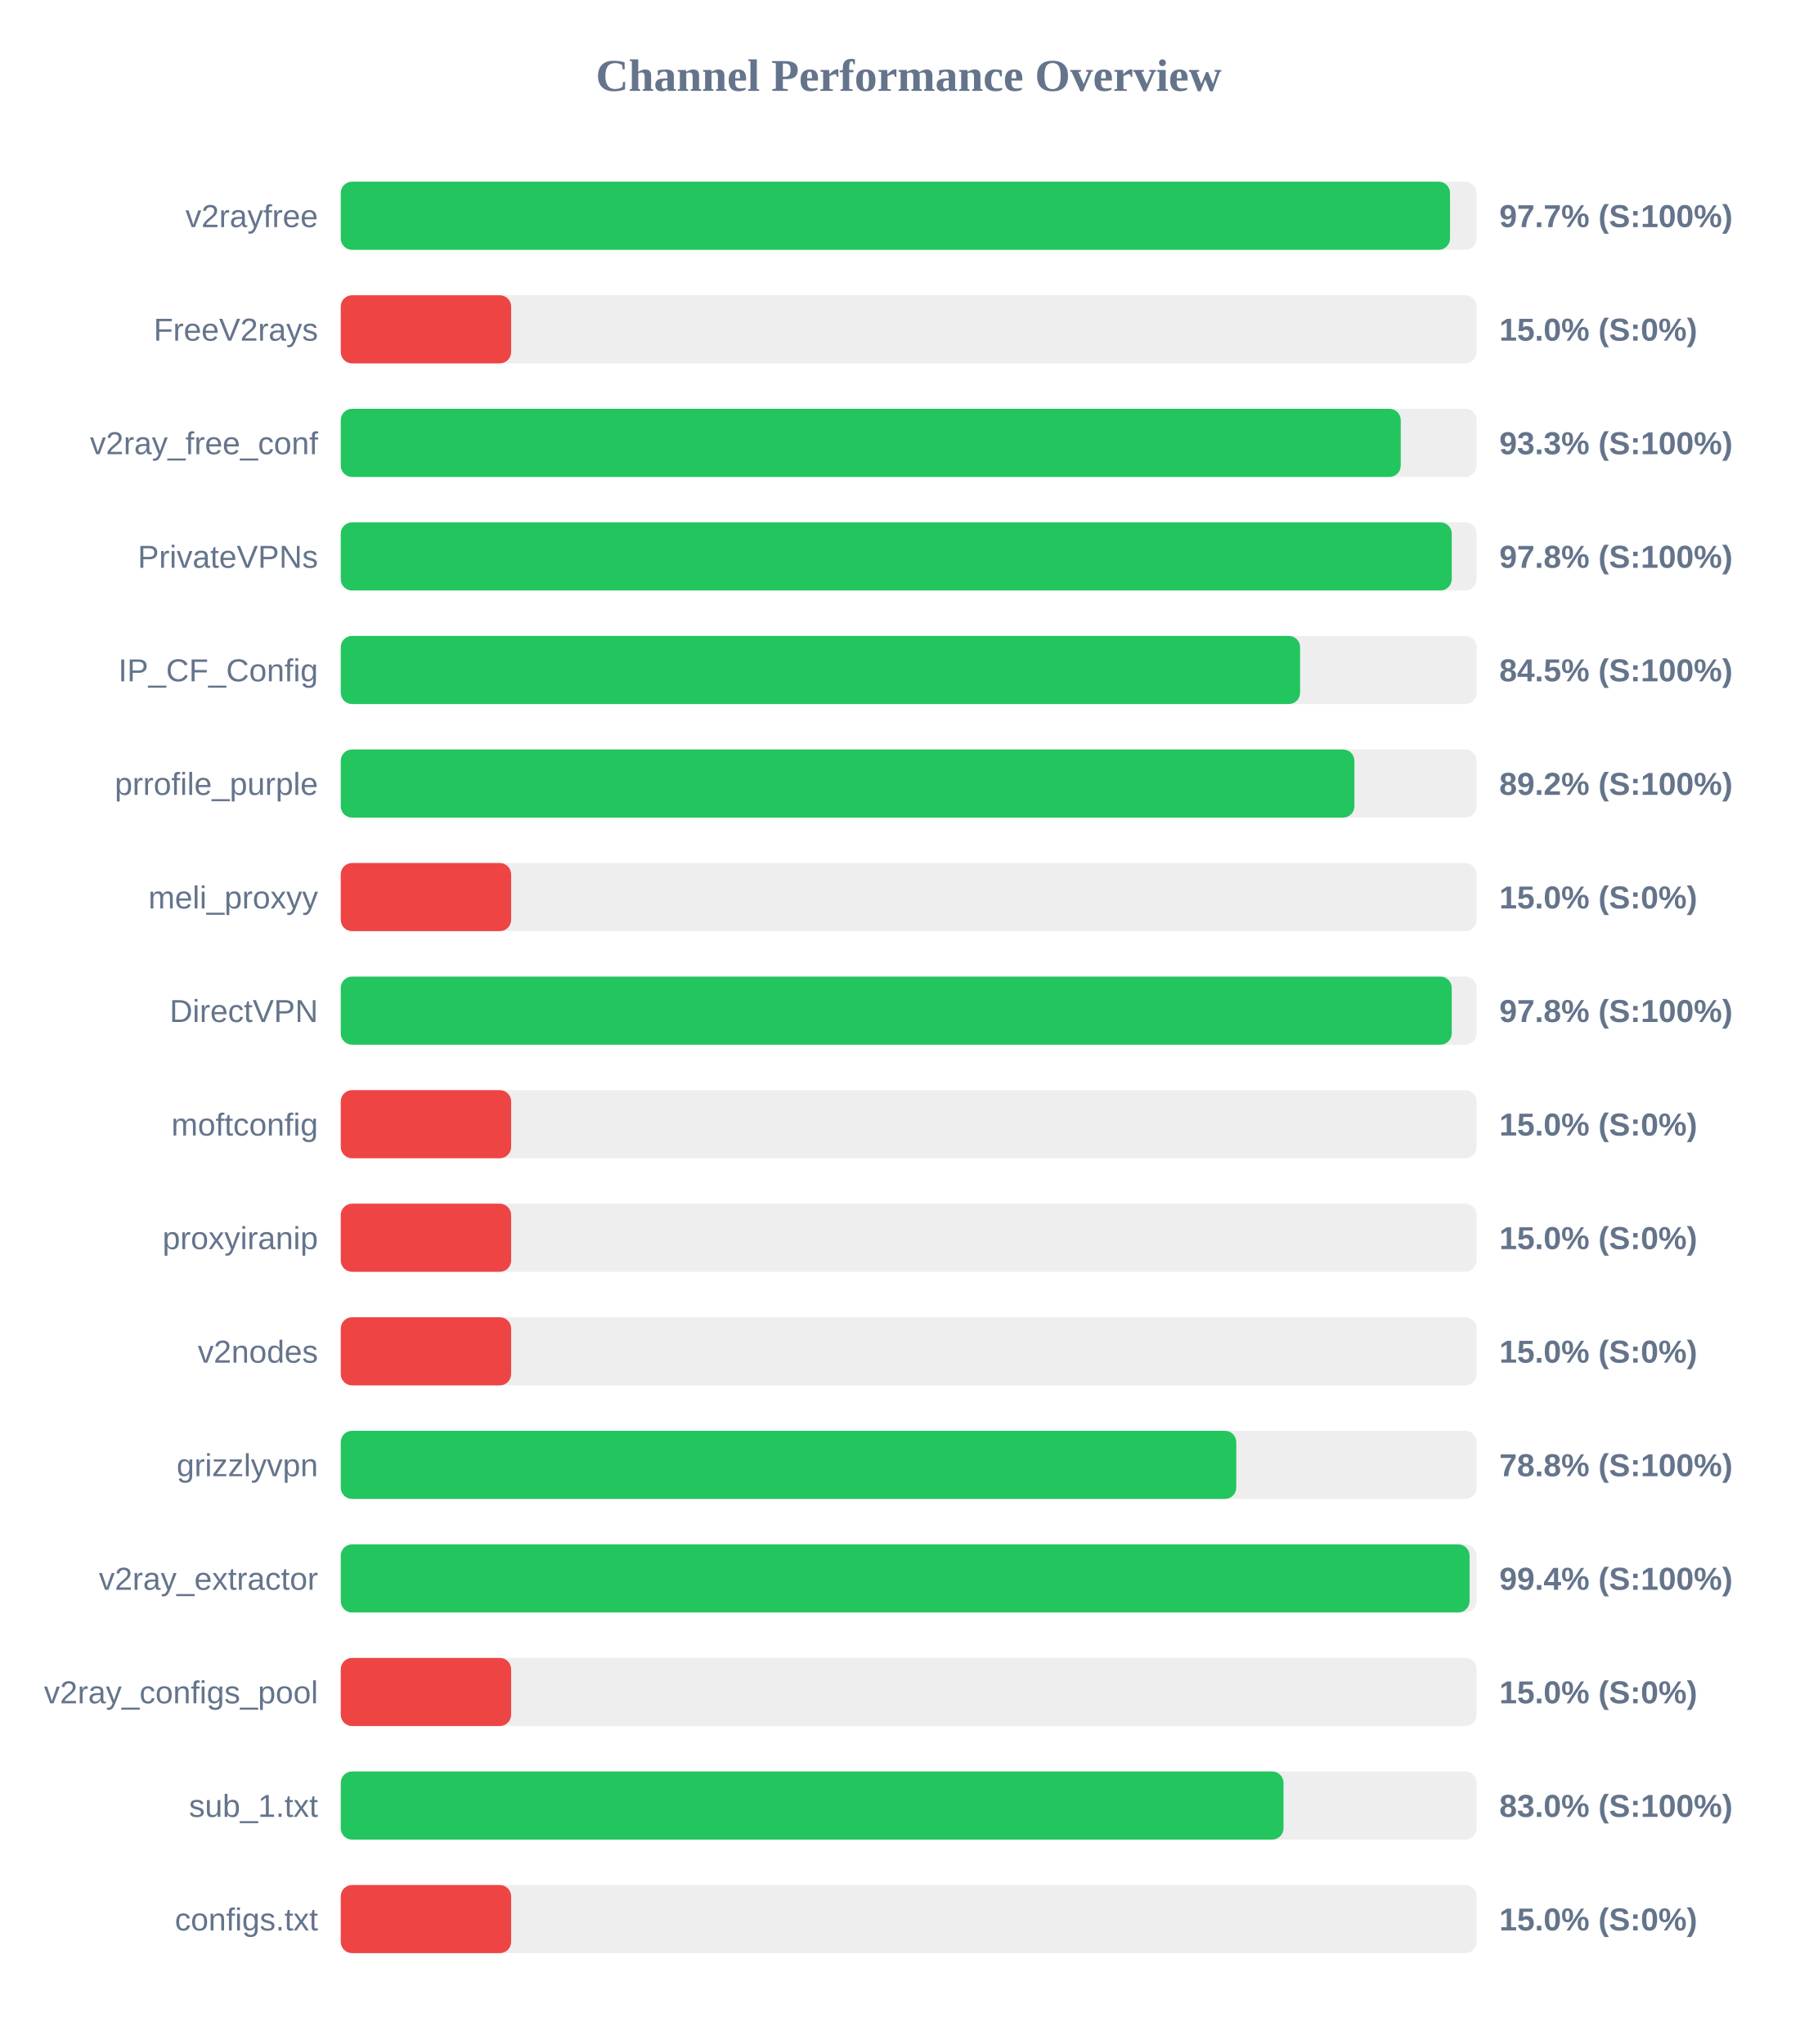
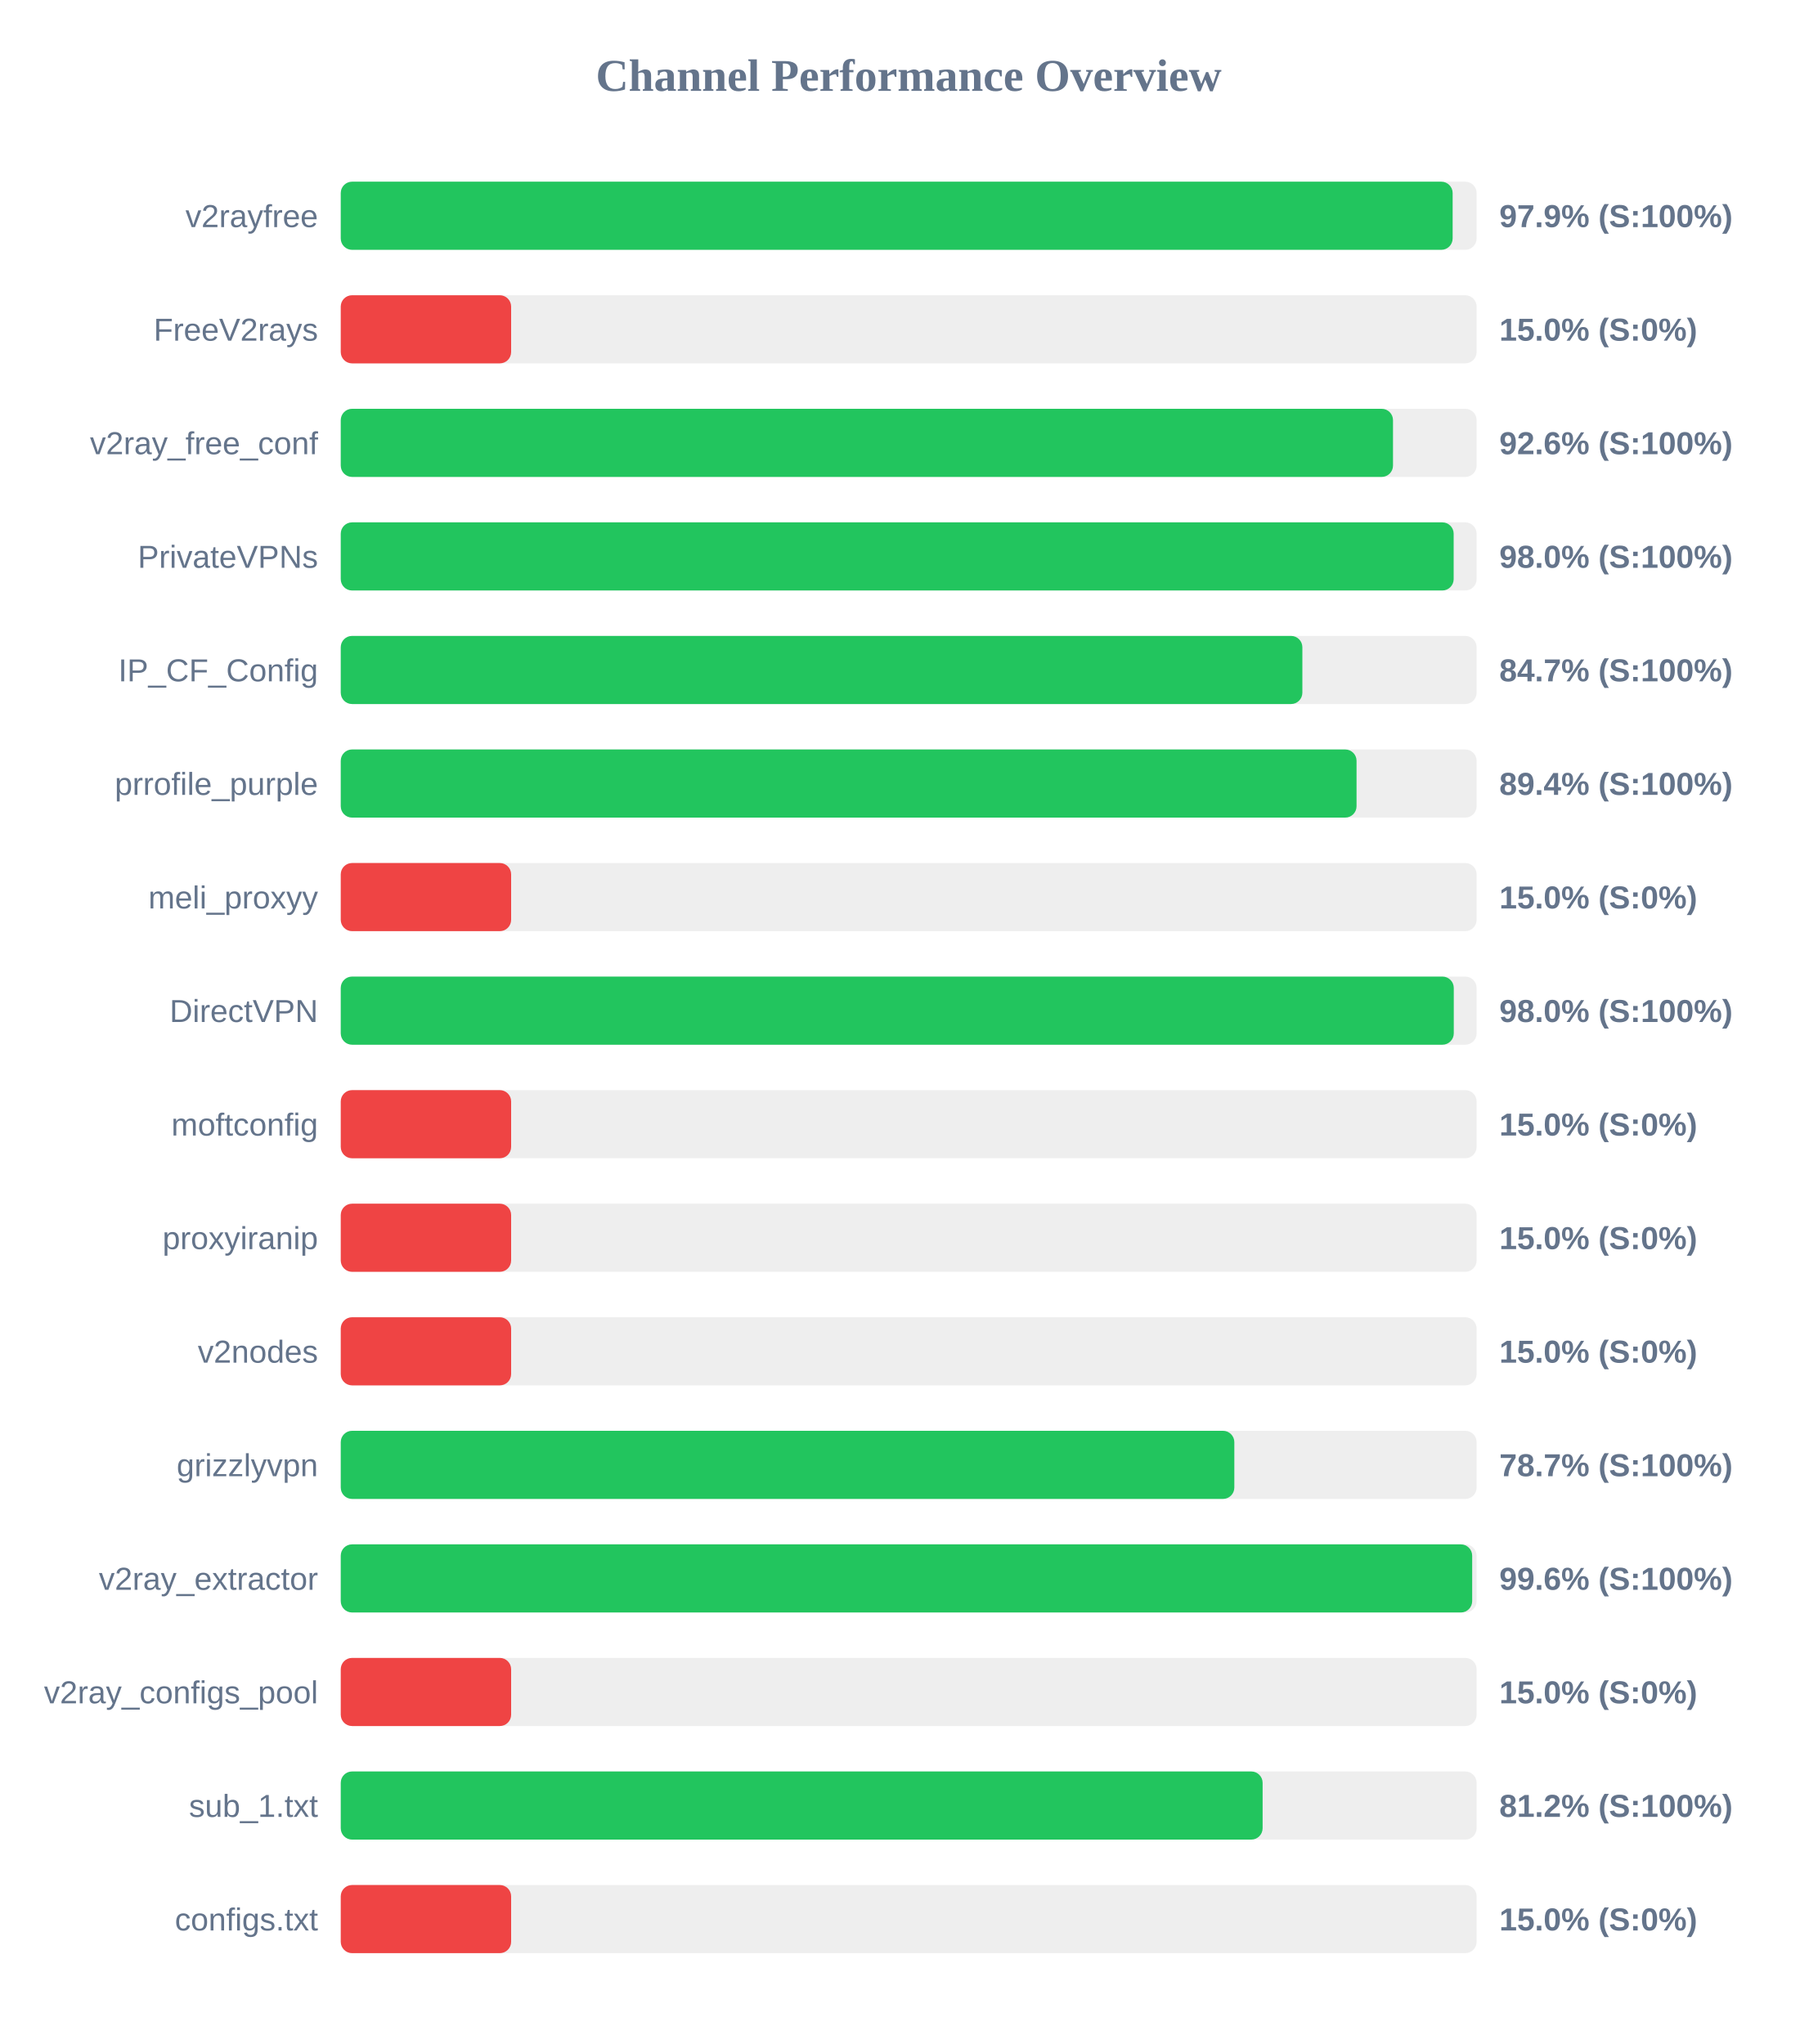
<svg xmlns="http://www.w3.org/2000/svg" width="800" height="900" version="1.1">
  <style>
        .row { font: 14px Arial; fill: #64748b; }
        .score { font: bold 14px Arial; fill: #64748b; }
    </style>
  <text x="400" y="40" text-anchor="middle" font-size="20px" font-weight="bold" fill="#64748b">Channel Performance Overview</text>
  <rect x="150" y="80" width="500" height="30" fill="#eee" rx="5" />
-   <rect x="150" y="80" width="488.3" height="30" fill="#22c55e" rx="5" />
+   <rect x="150" y="80" width="489.45" height="30" fill="#22c55e" rx="5" />
  <text x="140" y="100" text-anchor="end" class="row">v2rayfree</text>
-   <text x="660" y="100" text-anchor="start" class="score">97.7% (S:100%)</text>
+   <text x="660" y="100" text-anchor="start" class="score">97.9% (S:100%)</text>
  <rect x="150" y="130" width="500" height="30" fill="#eee" rx="5" />
  <rect x="150" y="130" width="75.0" height="30" fill="#ef4444" rx="5" />
  <text x="140" y="150" text-anchor="end" class="row">FreeV2rays</text>
  <text x="660" y="150" text-anchor="start" class="score">15.0% (S:0%)</text>
  <rect x="150" y="180" width="500" height="30" fill="#eee" rx="5" />
-   <rect x="150" y="180" width="466.6" height="30" fill="#22c55e" rx="5" />
+   <rect x="150" y="180" width="463.2" height="30" fill="#22c55e" rx="5" />
  <text x="140" y="200" text-anchor="end" class="row">v2ray_free_conf</text>
-   <text x="660" y="200" text-anchor="start" class="score">93.3% (S:100%)</text>
+   <text x="660" y="200" text-anchor="start" class="score">92.6% (S:100%)</text>
  <rect x="150" y="230" width="500" height="30" fill="#eee" rx="5" />
-   <rect x="150" y="230" width="489.05" height="30" fill="#22c55e" rx="5" />
+   <rect x="150" y="230" width="489.9" height="30" fill="#22c55e" rx="5" />
  <text x="140" y="250" text-anchor="end" class="row">PrivateVPNs</text>
-   <text x="660" y="250" text-anchor="start" class="score">97.8% (S:100%)</text>
+   <text x="660" y="250" text-anchor="start" class="score">98.0% (S:100%)</text>
  <rect x="150" y="280" width="500" height="30" fill="#eee" rx="5" />
-   <rect x="150" y="280" width="422.3" height="30" fill="#22c55e" rx="5" />
+   <rect x="150" y="280" width="423.3" height="30" fill="#22c55e" rx="5" />
  <text x="140" y="300" text-anchor="end" class="row">IP_CF_Config</text>
-   <text x="660" y="300" text-anchor="start" class="score">84.5% (S:100%)</text>
+   <text x="660" y="300" text-anchor="start" class="score">84.7% (S:100%)</text>
  <rect x="150" y="330" width="500" height="30" fill="#eee" rx="5" />
-   <rect x="150" y="330" width="446.2" height="30" fill="#22c55e" rx="5" />
+   <rect x="150" y="330" width="447.15" height="30" fill="#22c55e" rx="5" />
  <text x="140" y="350" text-anchor="end" class="row">prrofile_purple</text>
-   <text x="660" y="350" text-anchor="start" class="score">89.2% (S:100%)</text>
+   <text x="660" y="350" text-anchor="start" class="score">89.4% (S:100%)</text>
  <rect x="150" y="380" width="500" height="30" fill="#eee" rx="5" />
  <rect x="150" y="380" width="75.0" height="30" fill="#ef4444" rx="5" />
  <text x="140" y="400" text-anchor="end" class="row">meli_proxyy</text>
  <text x="660" y="400" text-anchor="start" class="score">15.0% (S:0%)</text>
  <rect x="150" y="430" width="500" height="30" fill="#eee" rx="5" />
-   <rect x="150" y="430" width="489.05" height="30" fill="#22c55e" rx="5" />
+   <rect x="150" y="430" width="489.95" height="30" fill="#22c55e" rx="5" />
  <text x="140" y="450" text-anchor="end" class="row">DirectVPN</text>
-   <text x="660" y="450" text-anchor="start" class="score">97.8% (S:100%)</text>
+   <text x="660" y="450" text-anchor="start" class="score">98.0% (S:100%)</text>
  <rect x="150" y="480" width="500" height="30" fill="#eee" rx="5" />
  <rect x="150" y="480" width="75.0" height="30" fill="#ef4444" rx="5" />
  <text x="140" y="500" text-anchor="end" class="row">moftconfig</text>
  <text x="660" y="500" text-anchor="start" class="score">15.0% (S:0%)</text>
  <rect x="150" y="530" width="500" height="30" fill="#eee" rx="5" />
  <rect x="150" y="530" width="75.0" height="30" fill="#ef4444" rx="5" />
  <text x="140" y="550" text-anchor="end" class="row">proxyiranip</text>
  <text x="660" y="550" text-anchor="start" class="score">15.0% (S:0%)</text>
  <rect x="150" y="580" width="500" height="30" fill="#eee" rx="5" />
  <rect x="150" y="580" width="75.0" height="30" fill="#ef4444" rx="5" />
  <text x="140" y="600" text-anchor="end" class="row">v2nodes</text>
  <text x="660" y="600" text-anchor="start" class="score">15.0% (S:0%)</text>
  <rect x="150" y="630" width="500" height="30" fill="#eee" rx="5" />
-   <rect x="150" y="630" width="394.2" height="30" fill="#22c55e" rx="5" />
+   <rect x="150" y="630" width="393.35" height="30" fill="#22c55e" rx="5" />
  <text x="140" y="650" text-anchor="end" class="row">grizzlyvpn</text>
-   <text x="660" y="650" text-anchor="start" class="score">78.8% (S:100%)</text>
+   <text x="660" y="650" text-anchor="start" class="score">78.7% (S:100%)</text>
  <rect x="150" y="680" width="500" height="30" fill="#eee" rx="5" />
-   <rect x="150" y="680" width="496.9" height="30" fill="#22c55e" rx="5" />
+   <rect x="150" y="680" width="498.05" height="30" fill="#22c55e" rx="5" />
  <text x="140" y="700" text-anchor="end" class="row">v2ray_extractor</text>
-   <text x="660" y="700" text-anchor="start" class="score">99.4% (S:100%)</text>
+   <text x="660" y="700" text-anchor="start" class="score">99.6% (S:100%)</text>
  <rect x="150" y="730" width="500" height="30" fill="#eee" rx="5" />
  <rect x="150" y="730" width="75.0" height="30" fill="#ef4444" rx="5" />
  <text x="140" y="750" text-anchor="end" class="row">v2ray_configs_pool</text>
  <text x="660" y="750" text-anchor="start" class="score">15.0% (S:0%)</text>
  <rect x="150" y="780" width="500" height="30" fill="#eee" rx="5" />
-   <rect x="150" y="780" width="415.0" height="30" fill="#22c55e" rx="5" />
+   <rect x="150" y="780" width="405.8" height="30" fill="#22c55e" rx="5" />
  <text x="140" y="800" text-anchor="end" class="row">sub_1.txt</text>
-   <text x="660" y="800" text-anchor="start" class="score">83.0% (S:100%)</text>
+   <text x="660" y="800" text-anchor="start" class="score">81.2% (S:100%)</text>
  <rect x="150" y="830" width="500" height="30" fill="#eee" rx="5" />
  <rect x="150" y="830" width="75.0" height="30" fill="#ef4444" rx="5" />
  <text x="140" y="850" text-anchor="end" class="row">configs.txt</text>
  <text x="660" y="850" text-anchor="start" class="score">15.0% (S:0%)</text>
</svg>
